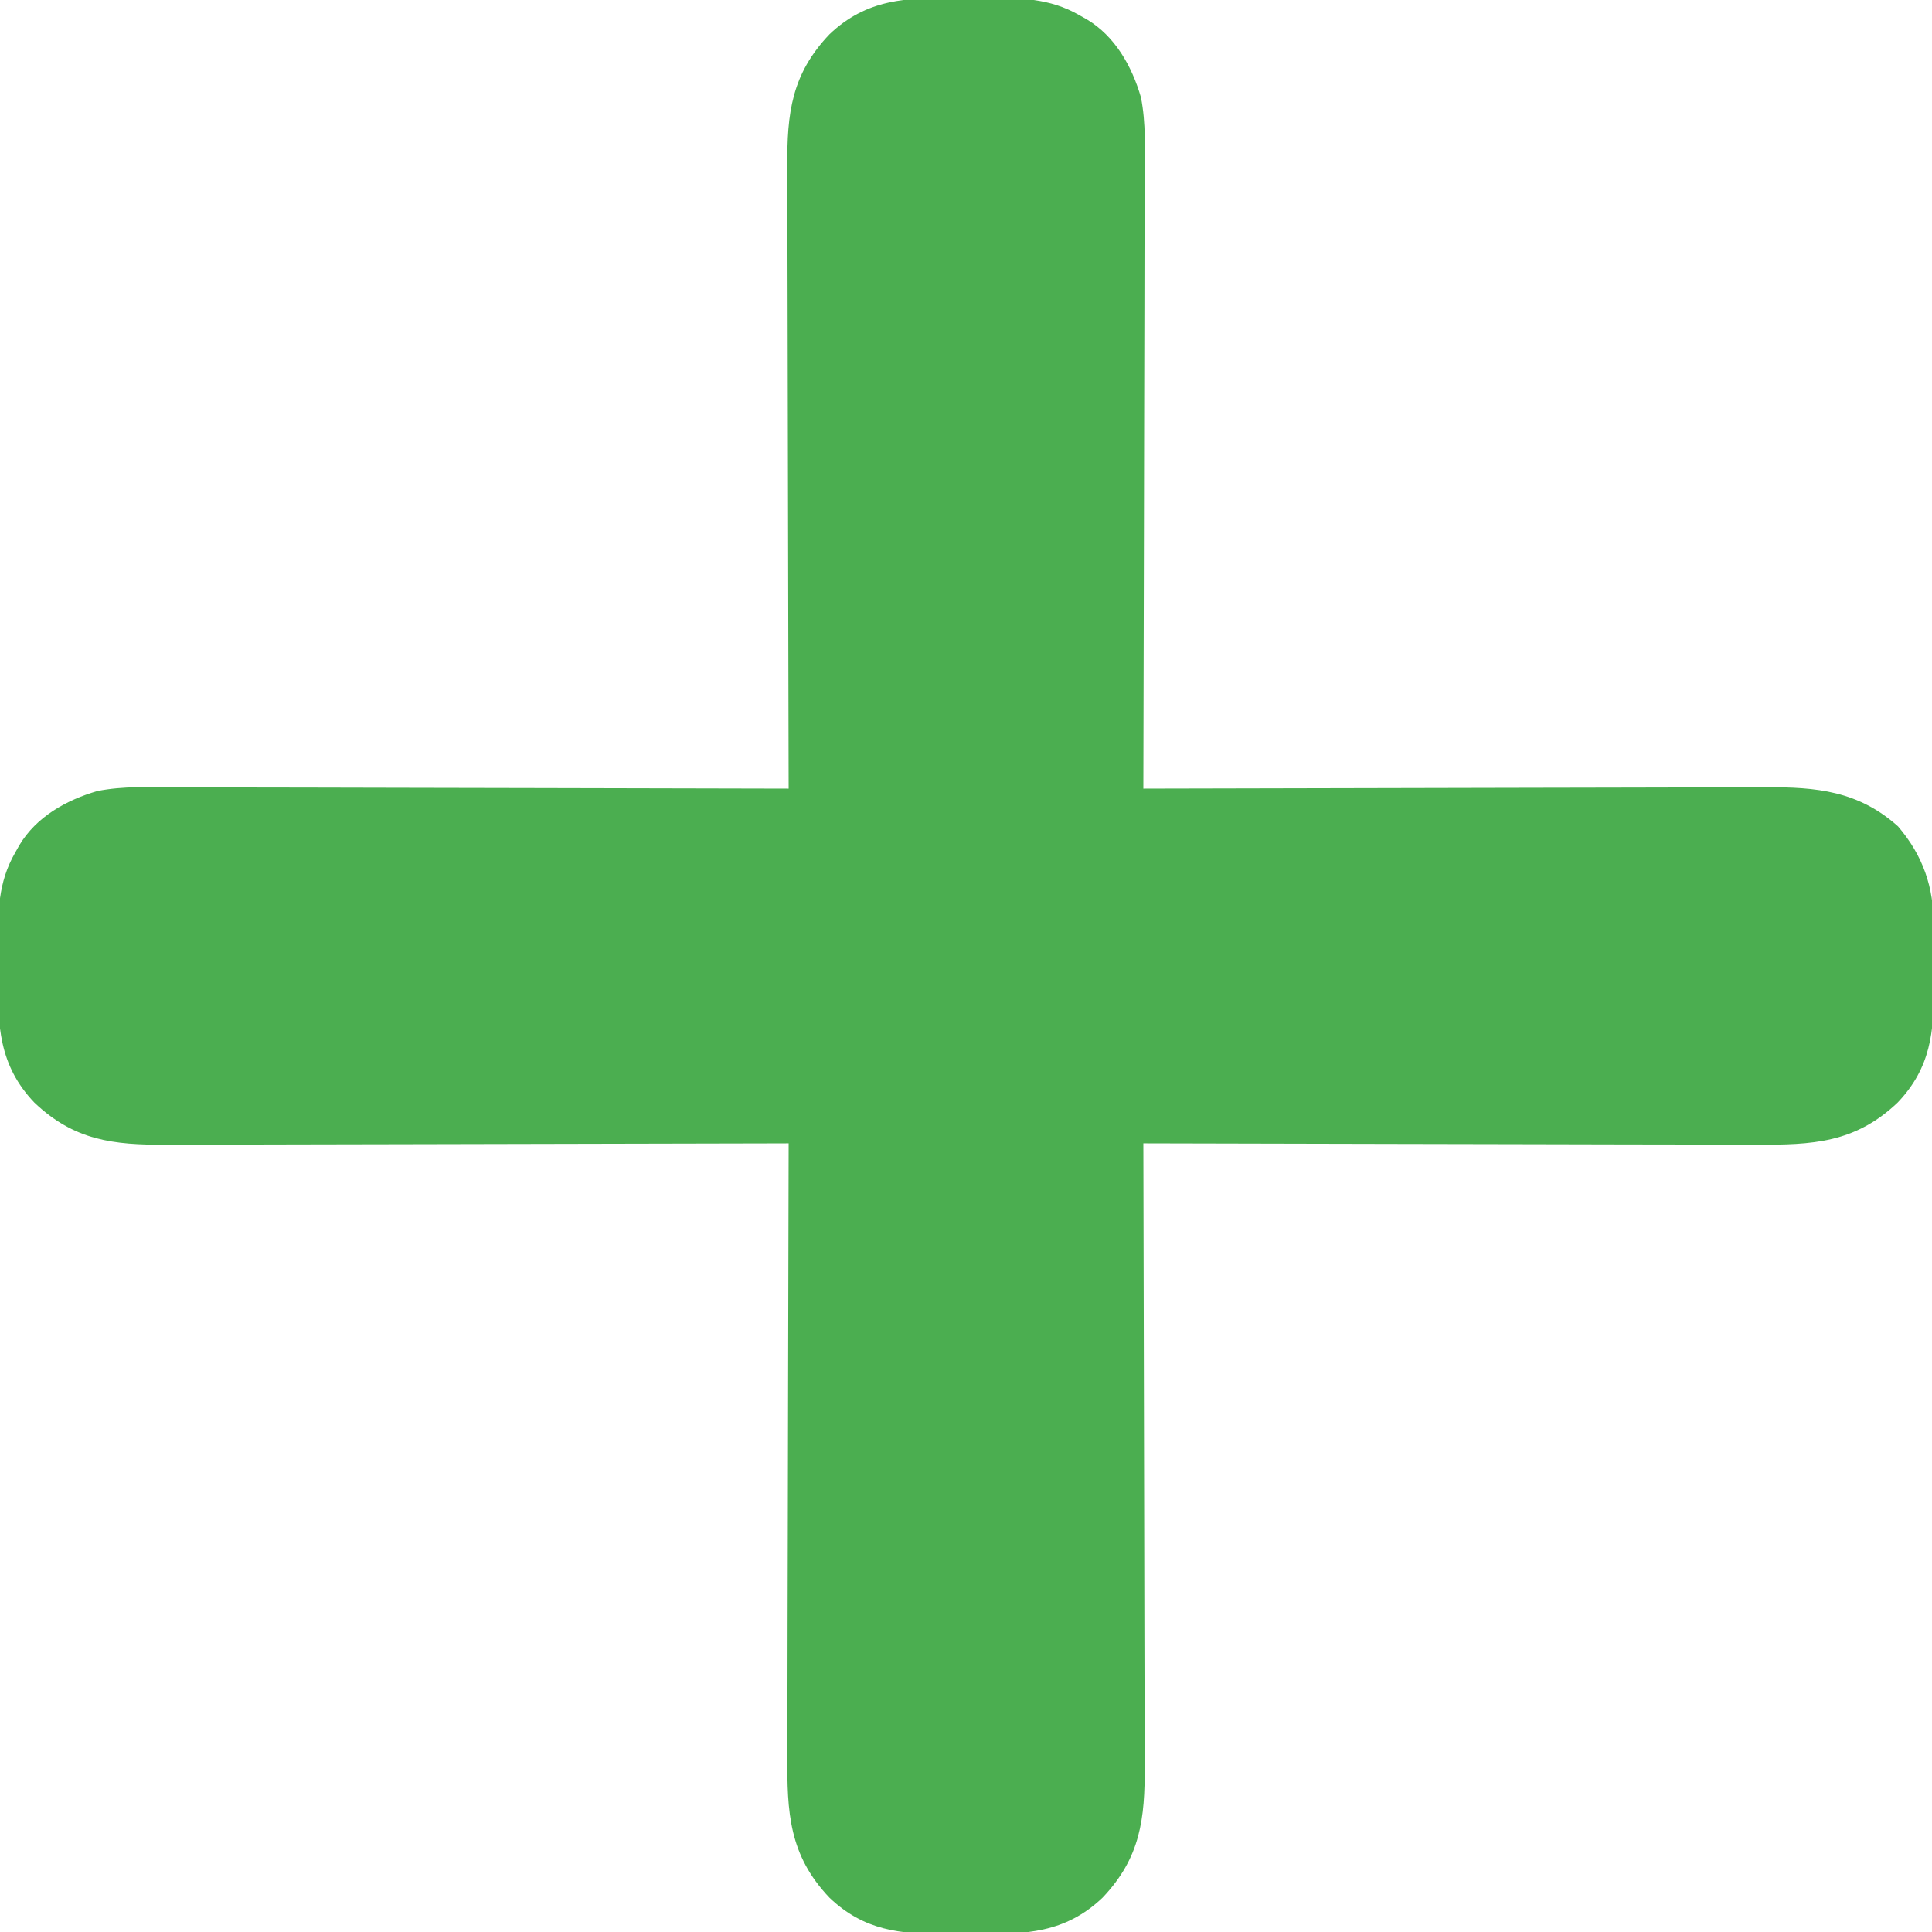
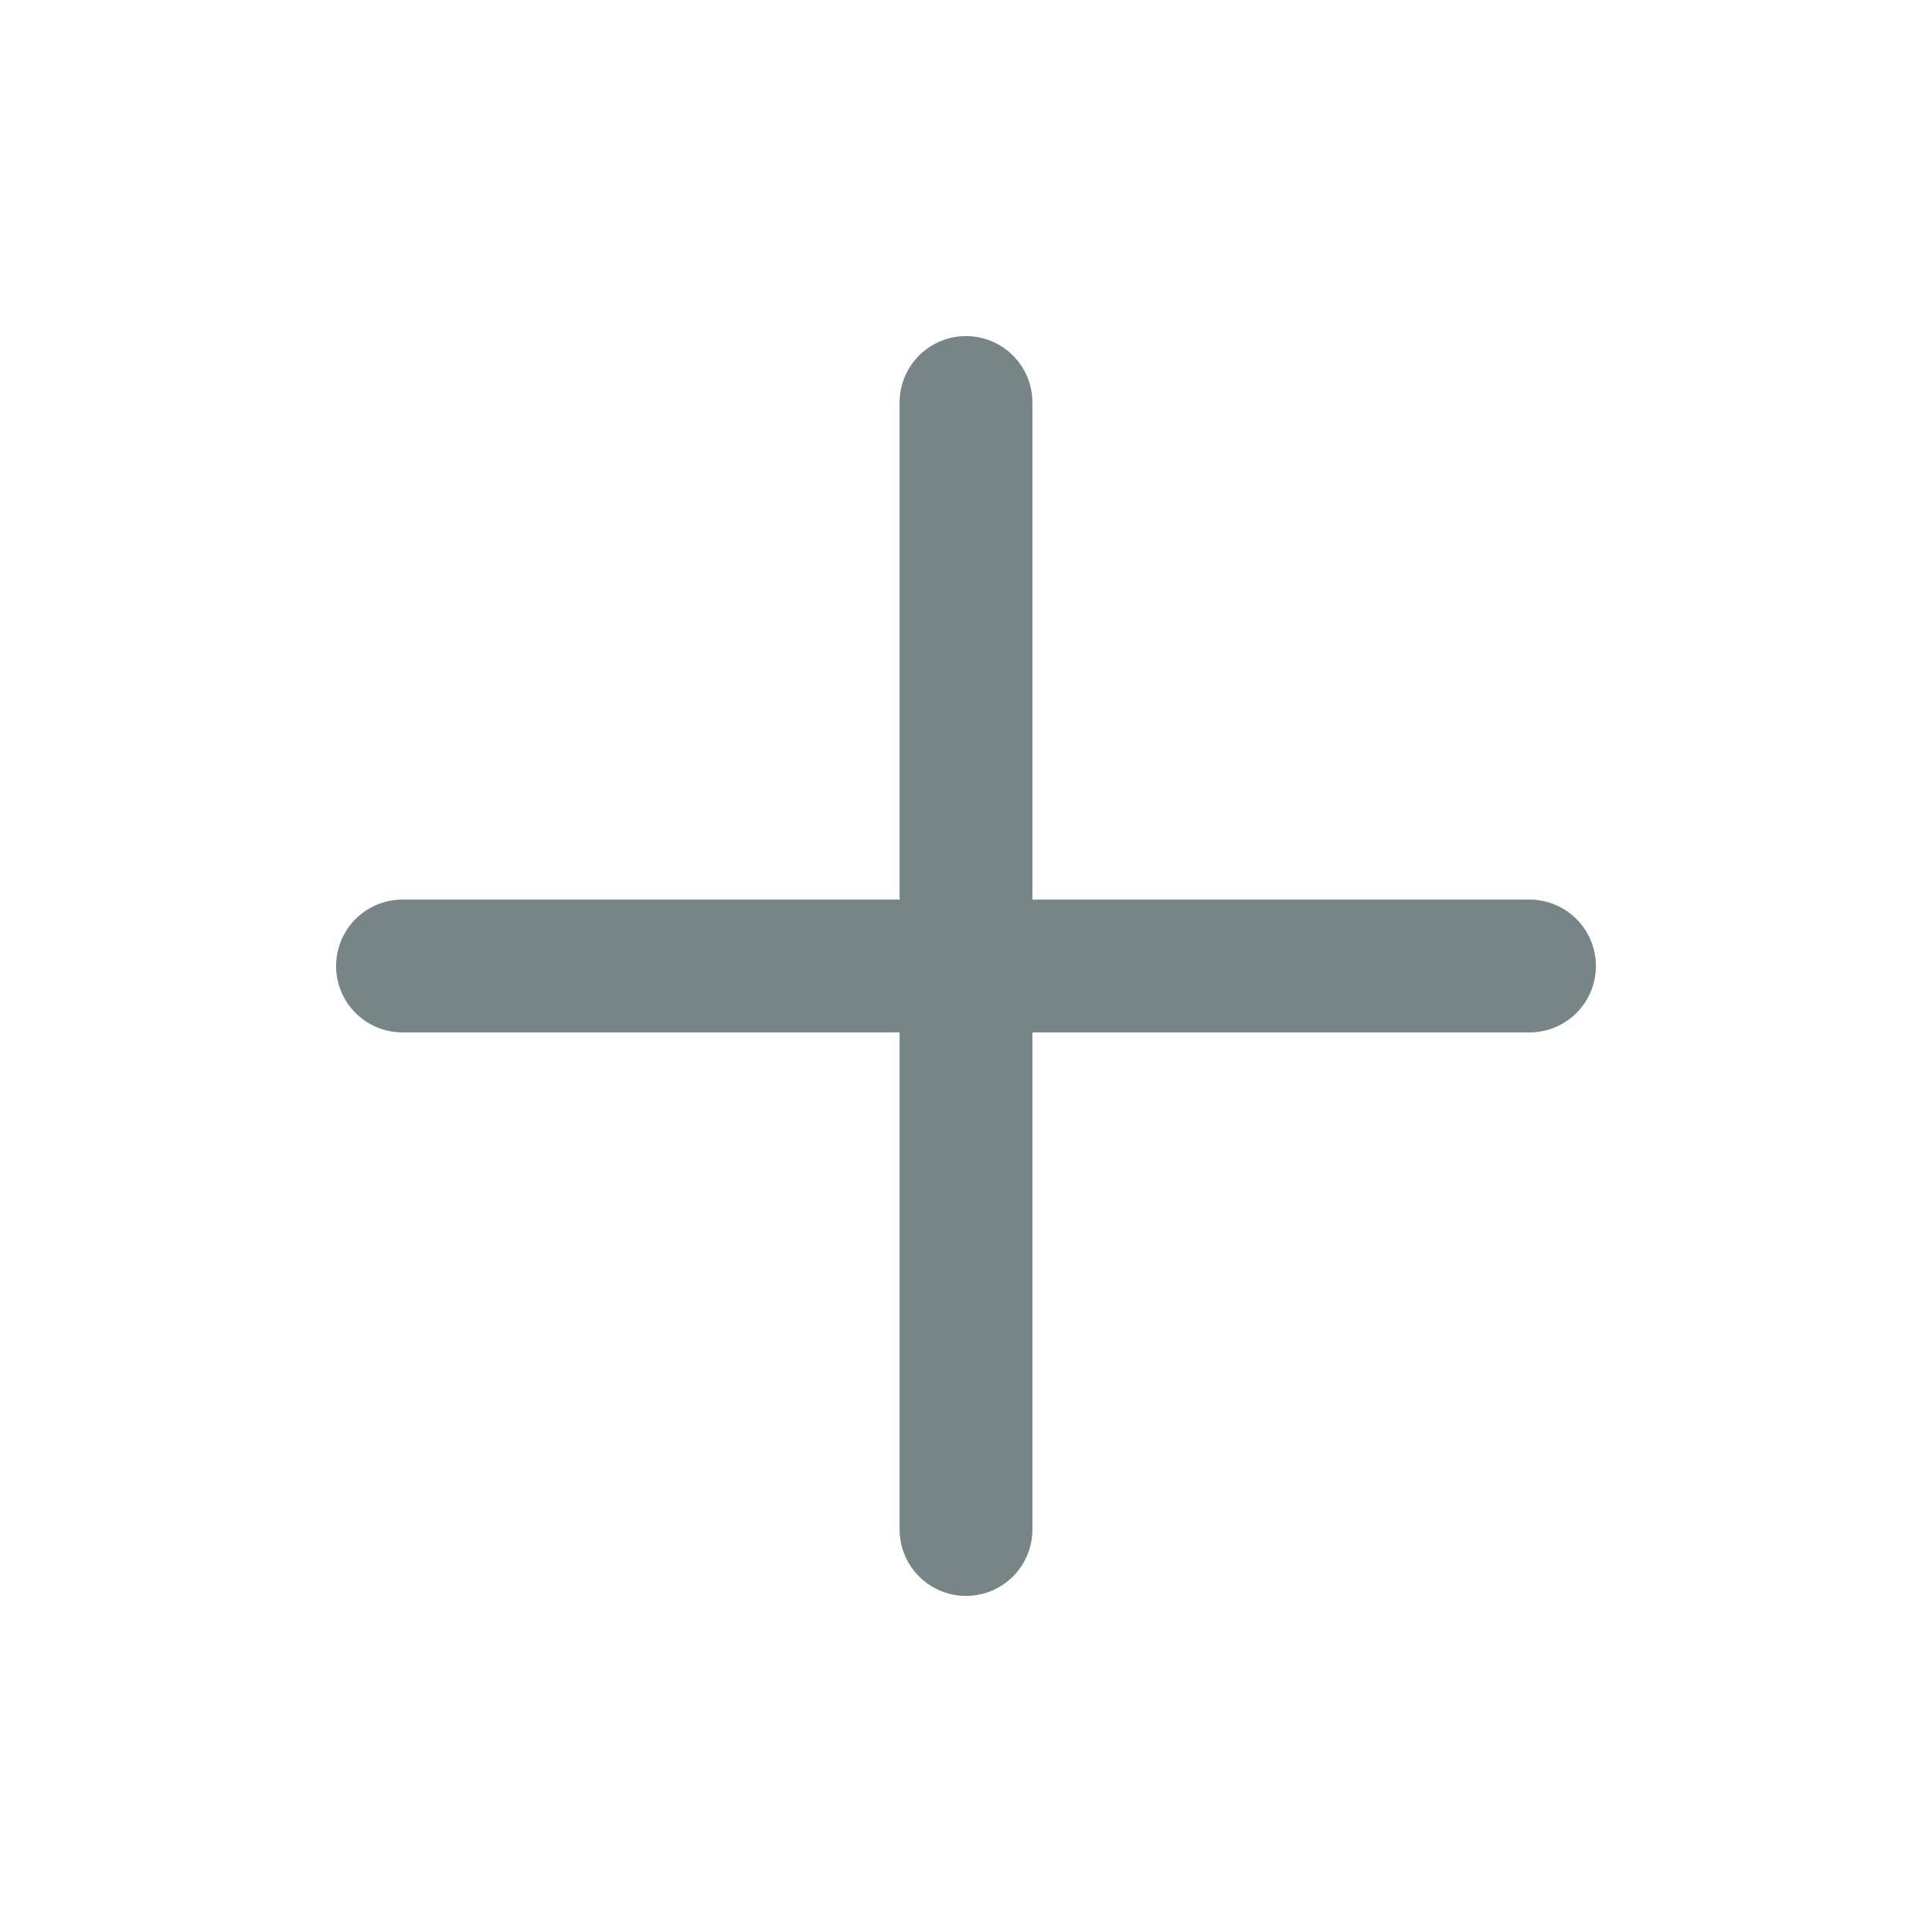
- <svg xmlns="http://www.w3.org/2000/svg" version="1.1" width="512" height="512">
-   <path d="M0 0 C2.699 0.021 5.396 0 8.096 -0.025 C16.942 -0.039 24.826 -0.028 32.705 4.521 C33.362 4.889 34.018 5.257 34.694 5.635 C42.225 10.118 46.69 18.12 49.07 26.316 C50.429 33.174 50.092 40.216 50.046 47.18 C50.045 48.955 50.045 50.73 50.047 52.505 C50.048 57.297 50.03 62.09 50.009 66.883 C49.99 71.901 49.989 76.919 49.985 81.937 C49.976 91.428 49.951 100.919 49.921 110.411 C49.888 121.221 49.871 132.031 49.856 142.841 C49.825 165.068 49.772 187.295 49.705 209.521 C50.624 209.519 51.542 209.516 52.488 209.513 C74.857 209.447 97.226 209.397 119.594 209.366 C130.412 209.351 141.229 209.33 152.046 209.295 C161.477 209.265 170.908 209.246 180.338 209.239 C185.33 209.235 190.321 209.226 195.313 209.204 C200.016 209.184 204.719 209.178 209.422 209.182 C211.143 209.181 212.864 209.175 214.585 209.164 C228.144 209.077 239.184 210.127 249.705 219.521 C256.343 227.305 259.176 235.609 259.139 245.701 C259.144 246.554 259.149 247.407 259.155 248.285 C259.161 250.079 259.16 251.872 259.151 253.666 C259.143 256.383 259.171 259.098 259.203 261.814 C259.253 274.018 258.389 283.485 249.615 292.705 C238.317 303.449 227.009 303.962 212.046 303.862 C210.272 303.861 208.497 303.862 206.722 303.863 C201.929 303.864 197.137 303.847 192.344 303.826 C187.326 303.807 182.308 303.805 177.289 303.802 C167.798 303.792 158.307 303.768 148.816 303.738 C138.006 303.704 127.196 303.688 116.385 303.672 C94.159 303.641 71.932 303.588 49.705 303.521 C49.708 304.44 49.711 305.358 49.713 306.305 C49.78 328.673 49.829 351.042 49.861 373.411 C49.876 384.228 49.897 395.045 49.931 405.863 C49.961 415.293 49.981 424.724 49.987 434.155 C49.991 439.146 50 444.137 50.022 449.129 C50.043 453.832 50.049 458.535 50.044 463.238 C50.045 464.959 50.051 466.681 50.063 468.402 C50.153 482.56 48.942 492.859 38.889 503.432 C28.977 512.863 18.423 513.166 5.41 513.043 C2.711 513.022 0.014 513.043 -2.686 513.068 C-14.836 513.089 -24.304 512.161 -33.479 503.432 C-44.222 492.133 -44.736 480.825 -44.635 465.863 C-44.635 464.088 -44.635 462.313 -44.637 460.538 C-44.638 455.746 -44.62 450.953 -44.599 446.16 C-44.58 441.142 -44.579 436.124 -44.575 431.106 C-44.566 421.615 -44.541 412.124 -44.511 402.632 C-44.477 391.822 -44.461 381.012 -44.446 370.202 C-44.415 347.975 -44.362 325.748 -44.295 303.521 C-45.213 303.524 -46.132 303.527 -47.078 303.53 C-69.447 303.596 -91.815 303.646 -114.184 303.677 C-125.001 303.692 -135.819 303.713 -146.636 303.748 C-156.067 303.778 -165.497 303.797 -174.928 303.804 C-179.92 303.808 -184.911 303.817 -189.902 303.839 C-194.605 303.859 -199.308 303.865 -204.012 303.861 C-205.733 303.862 -207.454 303.868 -209.175 303.879 C-223.334 303.969 -233.633 302.758 -244.205 292.705 C-253.636 282.793 -253.939 272.24 -253.816 259.227 C-253.795 256.527 -253.816 253.83 -253.842 251.131 C-253.856 242.285 -253.844 234.401 -249.295 226.521 C-248.927 225.865 -248.56 225.209 -248.181 224.532 C-243.698 217.002 -235.697 212.537 -227.5 210.157 C-220.642 208.798 -213.6 209.134 -206.636 209.181 C-204.861 209.182 -203.087 209.181 -201.312 209.18 C-196.519 209.179 -191.726 209.196 -186.934 209.217 C-181.916 209.236 -176.897 209.238 -171.879 209.241 C-162.388 209.251 -152.897 209.275 -143.406 209.305 C-132.596 209.339 -121.786 209.355 -110.975 209.371 C-88.748 209.402 -66.522 209.455 -44.295 209.521 C-44.298 208.603 -44.3 207.685 -44.303 206.738 C-44.37 184.37 -44.419 162.001 -44.45 139.632 C-44.466 128.815 -44.487 117.998 -44.521 107.18 C-44.551 97.75 -44.571 88.319 -44.577 78.888 C-44.581 73.897 -44.59 68.905 -44.612 63.914 C-44.633 59.211 -44.639 54.508 -44.634 49.805 C-44.635 48.084 -44.641 46.362 -44.653 44.641 C-44.743 30.483 -43.532 20.183 -33.479 9.611 C-23.567 0.18 -13.013 -0.123 0 0 Z " fill="#4BAE50" transform="translate(253.2949,-0.5214844)" />
+ <svg xmlns="http://www.w3.org/2000/svg" viewBox="0 0 24 24" fill="none" stroke="#788586" stroke-width="1.65" stroke-linecap="round" stroke-linejoin="round">
+   <path d="M12 5v14M5 12h14" />
</svg>
